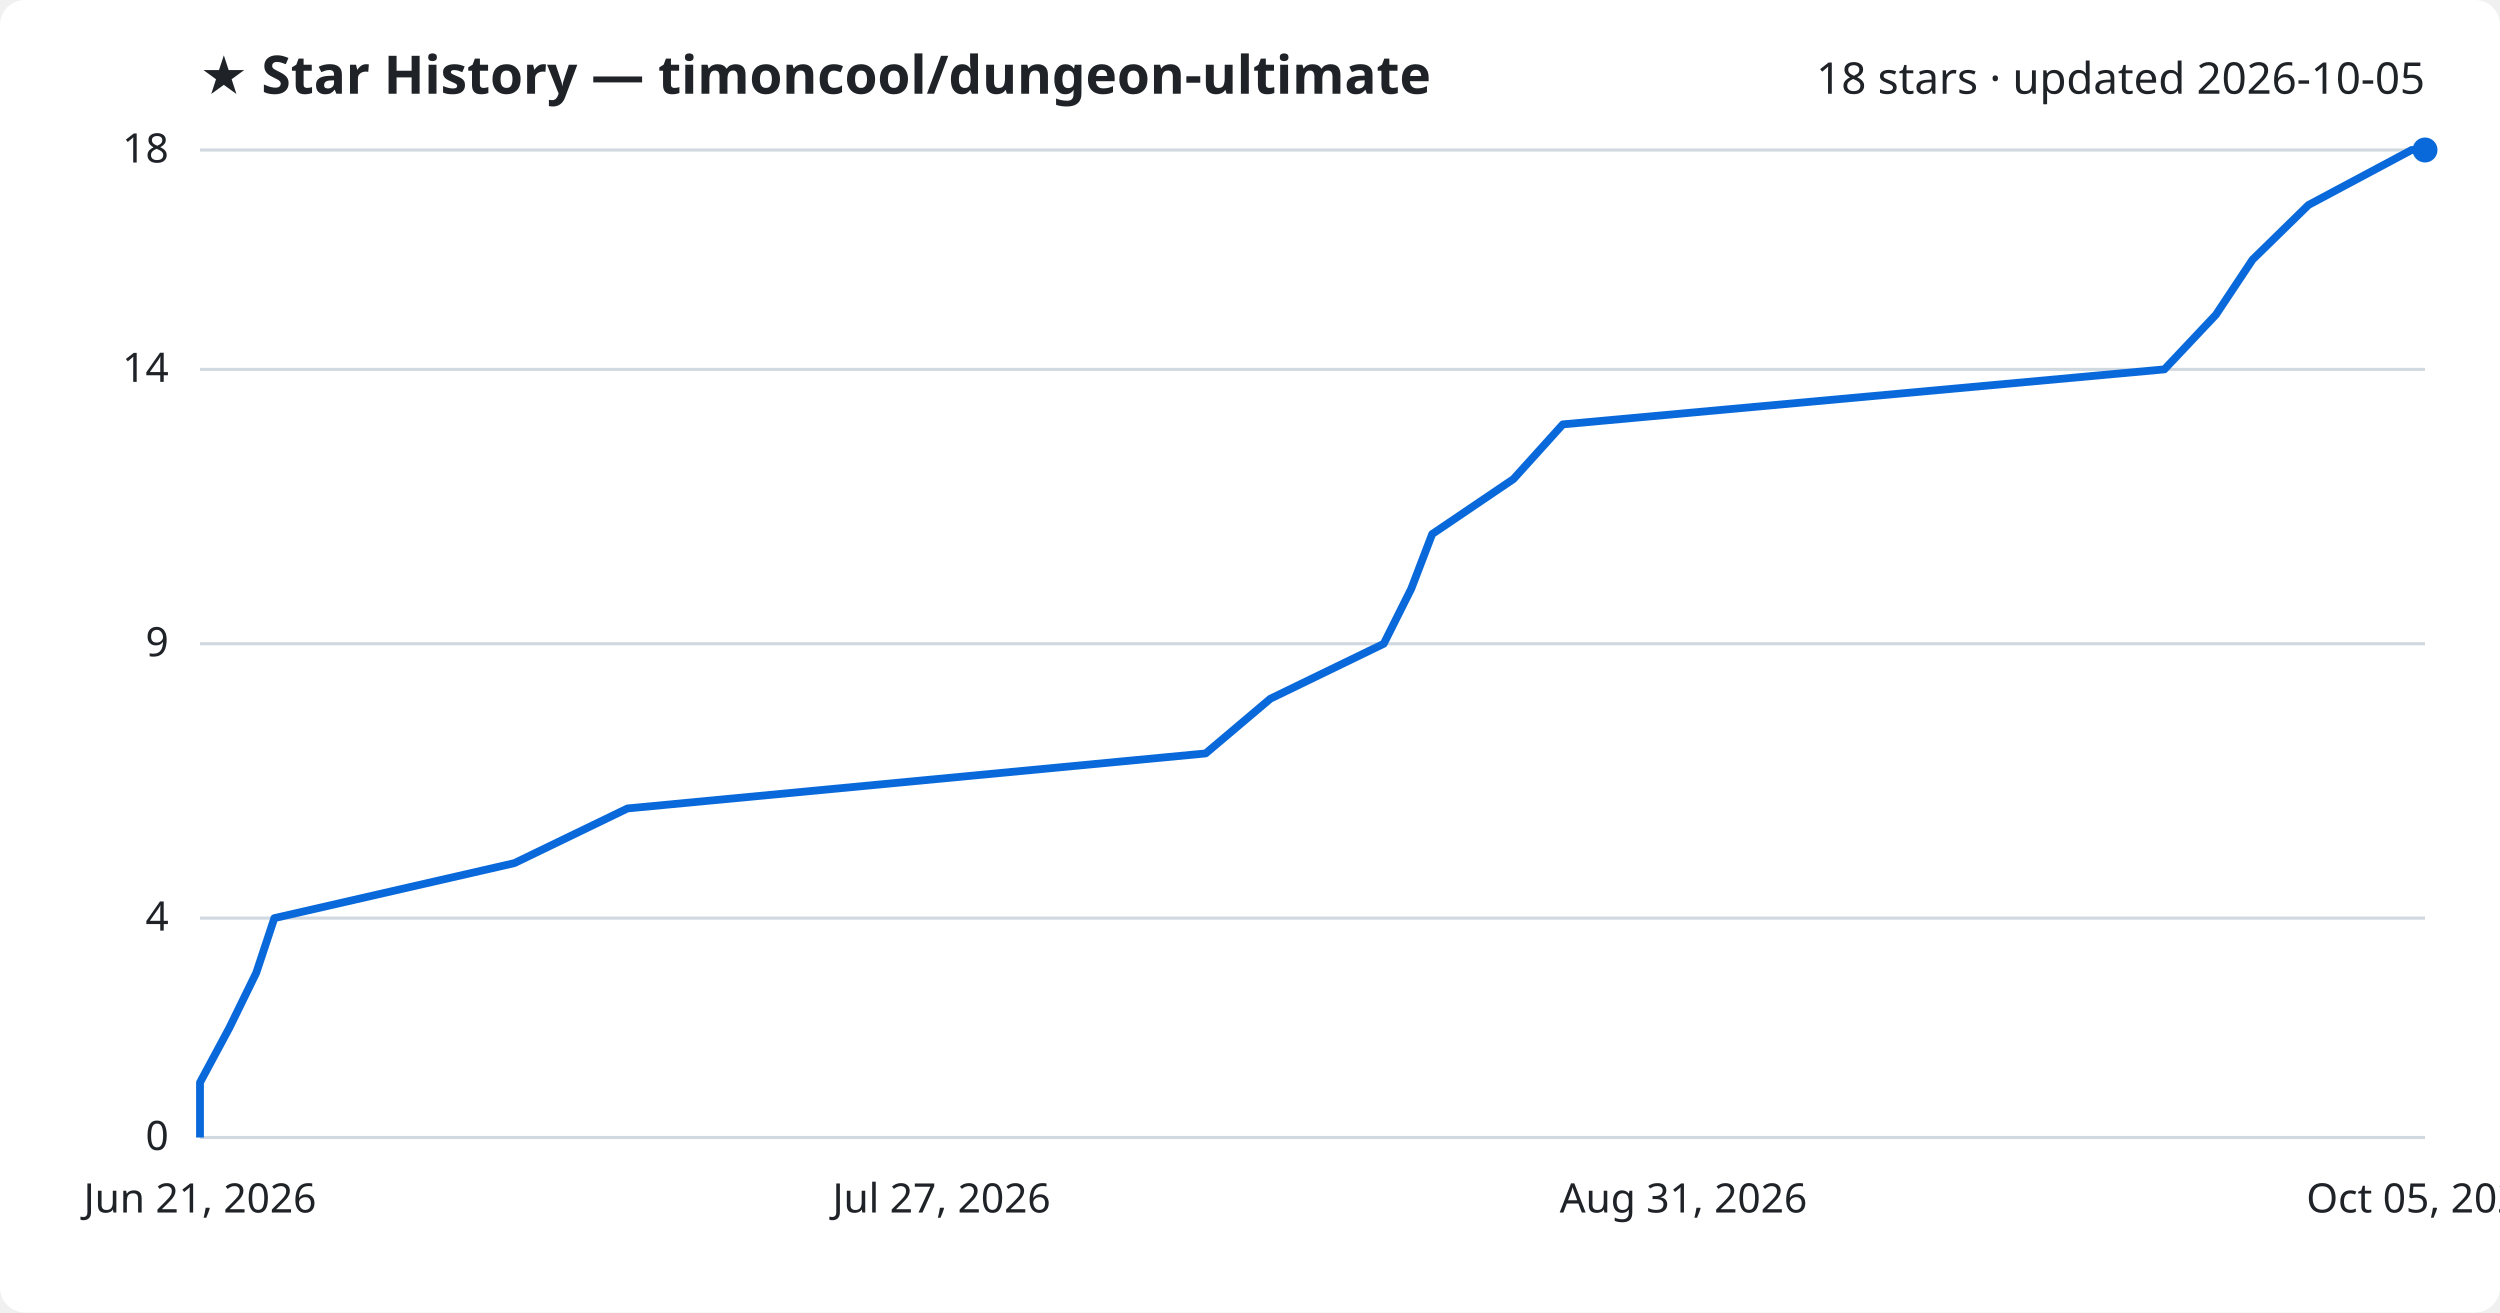
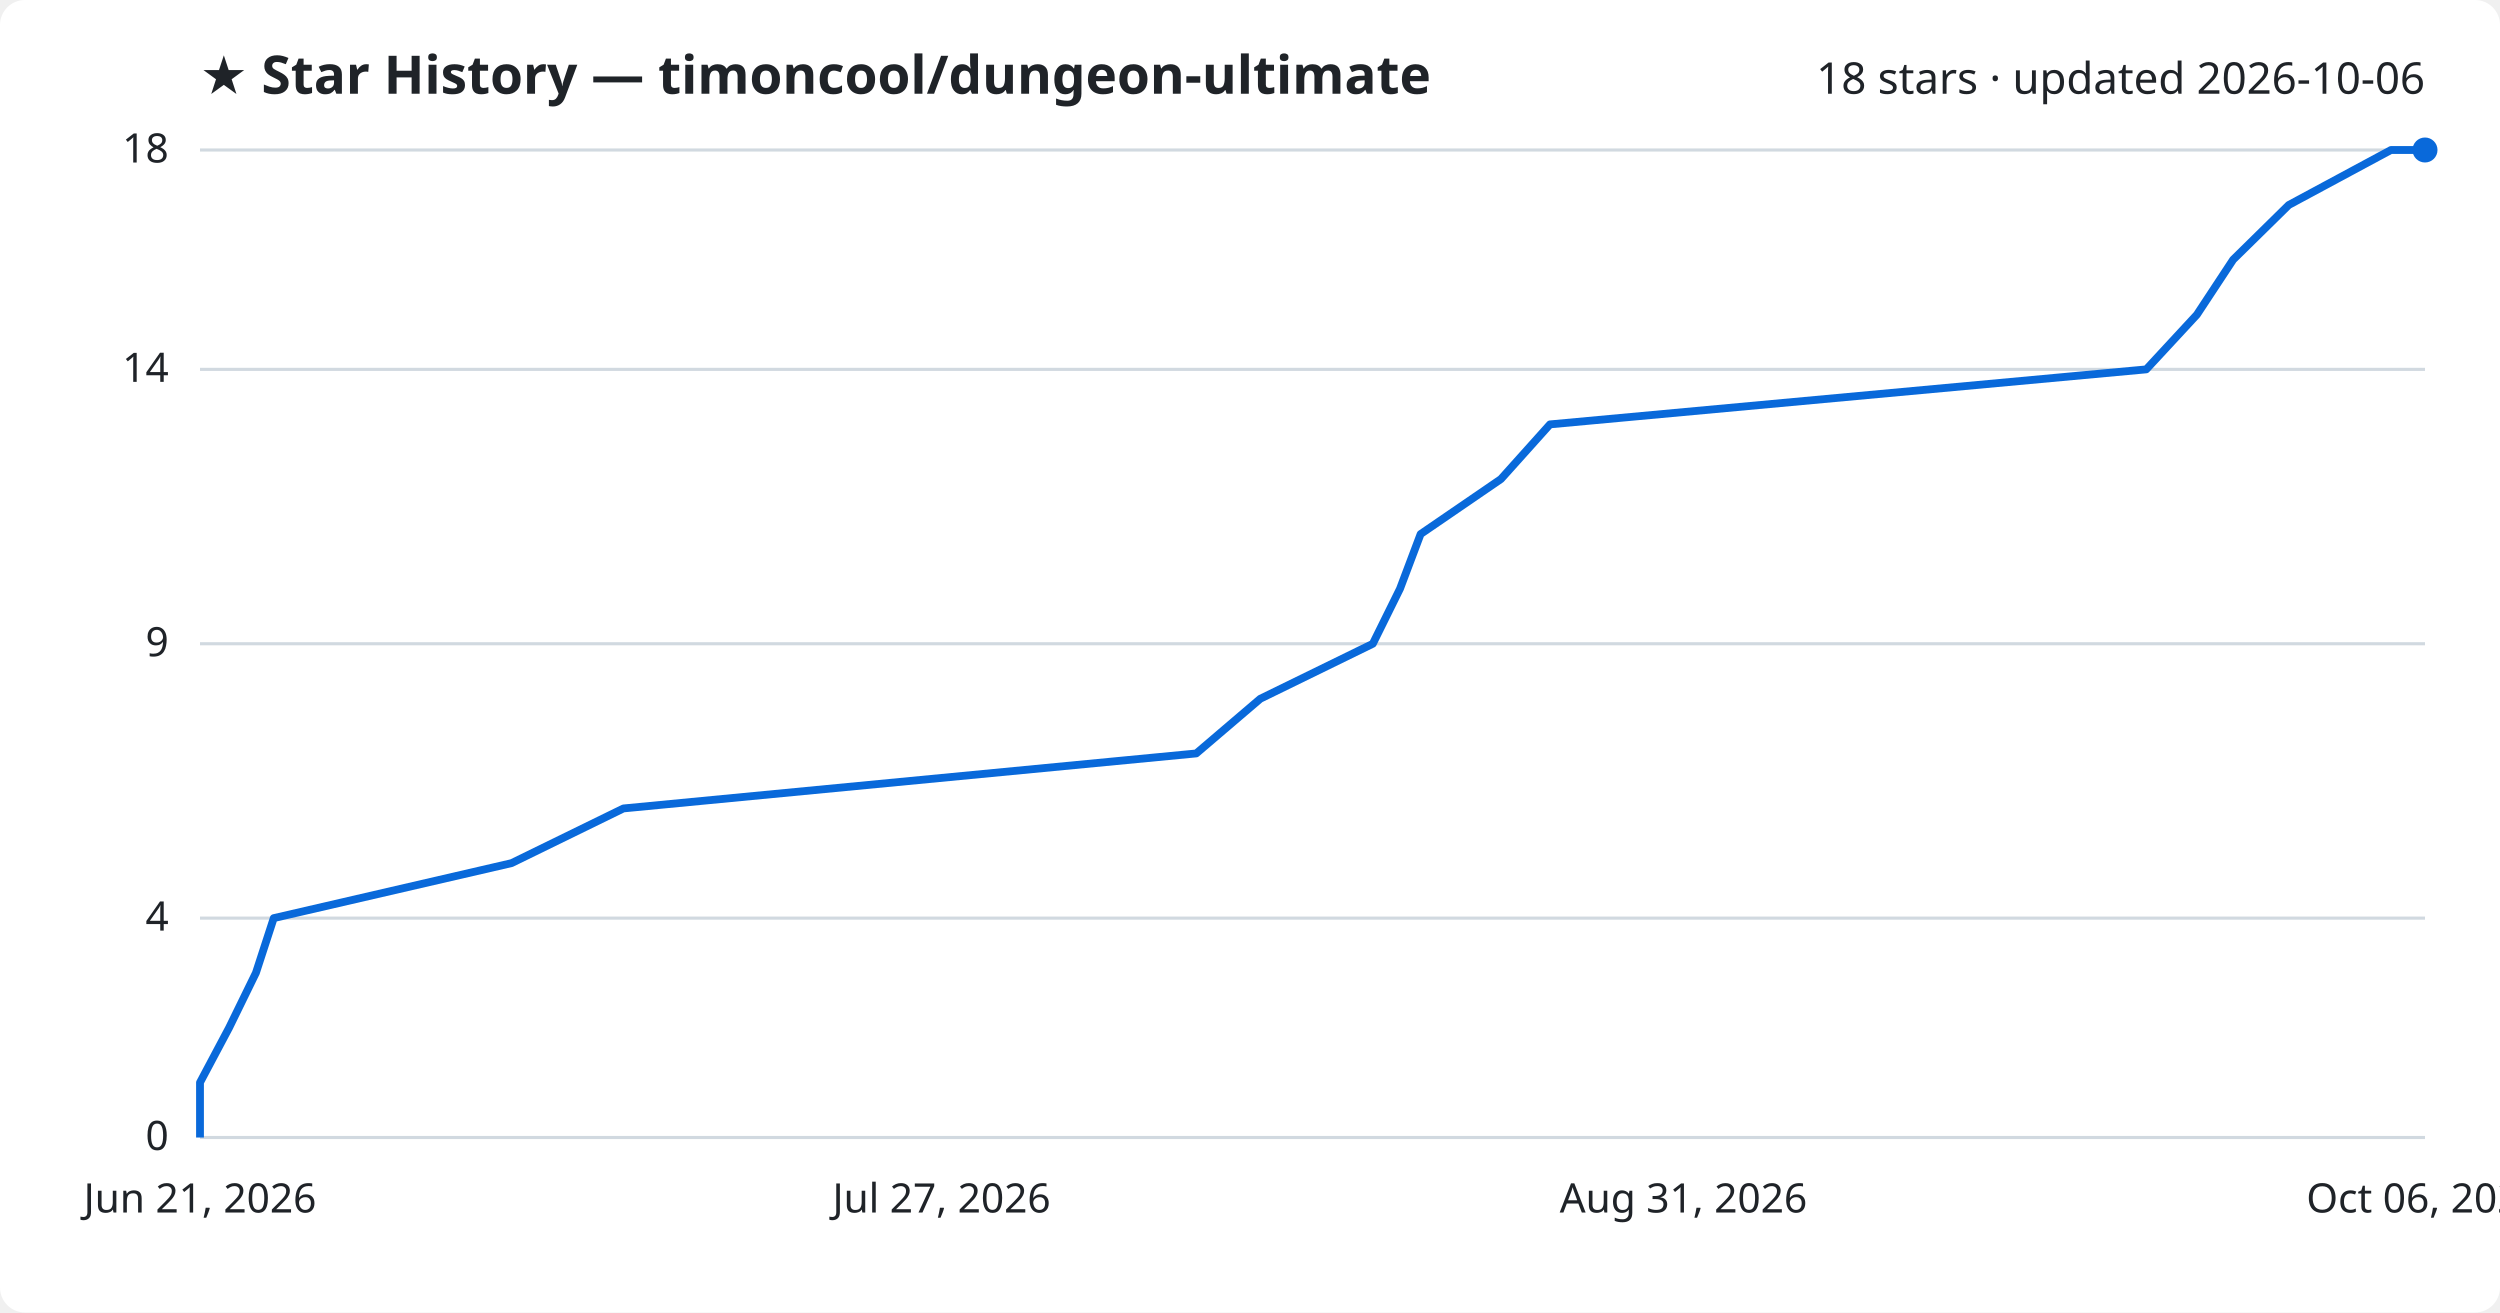
<svg xmlns="http://www.w3.org/2000/svg" viewBox="0 0 800 420" font-family="Segoe UI, sans-serif">
  <rect width="800" height="420" fill="#ffffff" rx="8" />
  <text x="64" y="30" fill="#1f2328" font-size="17" font-weight="700">★ Star History — timoncool/dungeon-ultimate</text>
-   <text x="776" y="30" fill="#1f2328" font-size="14" text-anchor="end">18 stars · updated 2026-10-05</text>
+   <text x="776" y="30" fill="#1f2328" font-size="14" text-anchor="end">18 stars · updated 2026-10-06</text>
  <line x1="64" y1="364.0" x2="776" y2="364.0" stroke="#d1d9e0" stroke-width="1" />
  <text x="54" y="368.0" fill="#1f2328" font-size="13" text-anchor="end">0</text>
  <line x1="64" y1="293.8" x2="776" y2="293.8" stroke="#d1d9e0" stroke-width="1" />
  <text x="54" y="297.8" fill="#1f2328" font-size="13" text-anchor="end">4</text>
  <line x1="64" y1="206.0" x2="776" y2="206.0" stroke="#d1d9e0" stroke-width="1" />
  <text x="54" y="210.0" fill="#1f2328" font-size="13" text-anchor="end">9</text>
  <line x1="64" y1="118.2" x2="776" y2="118.2" stroke="#d1d9e0" stroke-width="1" />
  <text x="54" y="122.2" fill="#1f2328" font-size="13" text-anchor="end">14</text>
  <line x1="64" y1="48.0" x2="776" y2="48.0" stroke="#d1d9e0" stroke-width="1" />
  <text x="54" y="52.0" fill="#1f2328" font-size="13" text-anchor="end">18</text>
-   <path d="M64.0,364.0 L64.0,346.4 L73.4,328.9 L82.0,311.3 L87.8,293.8 L164.6,276.2 L200.8,258.7 L385.8,241.1 L406.5,223.6 L442.8,206.0 L451.6,188.4 L458.3,170.9 L484.3,153.3 L500.1,135.8 L692.6,118.2 L709.1,100.7 L720.8,83.1 L738.7,65.6 L771.7,48.0 L776.0,48.0" fill="none" stroke="#0969da" stroke-width="2.5" stroke-linejoin="round" />
+   <path d="M64.0,364.0 L64.0,346.4 L73.3,328.9 L81.9,311.3 L87.6,293.8 L163.7,276.2 L199.5,258.7 L382.8,241.1 L403.3,223.6 L439.3,206.0 L448.0,188.4 L454.6,170.9 L480.3,153.3 L496.0,135.8 L686.8,118.2 L703.0,100.7 L714.6,83.1 L732.4,65.6 L765.1,48.0 L776.0,48.0" fill="none" stroke="#0969da" stroke-width="2.5" stroke-linejoin="round" />
  <circle cx="776.0" cy="48.0" r="4" fill="#0969da" />
  <text x="64.0" y="388" fill="#1f2328" font-size="13" text-anchor="middle">Jun 21, 2026</text>
  <text x="301.3" y="388" fill="#1f2328" font-size="13" text-anchor="middle">Jul 27, 2026</text>
  <text x="538.7" y="388" fill="#1f2328" font-size="13" text-anchor="middle">Aug 31, 2026</text>
-   <text x="776.0" y="388" fill="#1f2328" font-size="13" text-anchor="middle">Oct 05, 2026</text>
+   <text x="776.0" y="388" fill="#1f2328" font-size="13" text-anchor="middle">Oct 06, 2026</text>
</svg>
